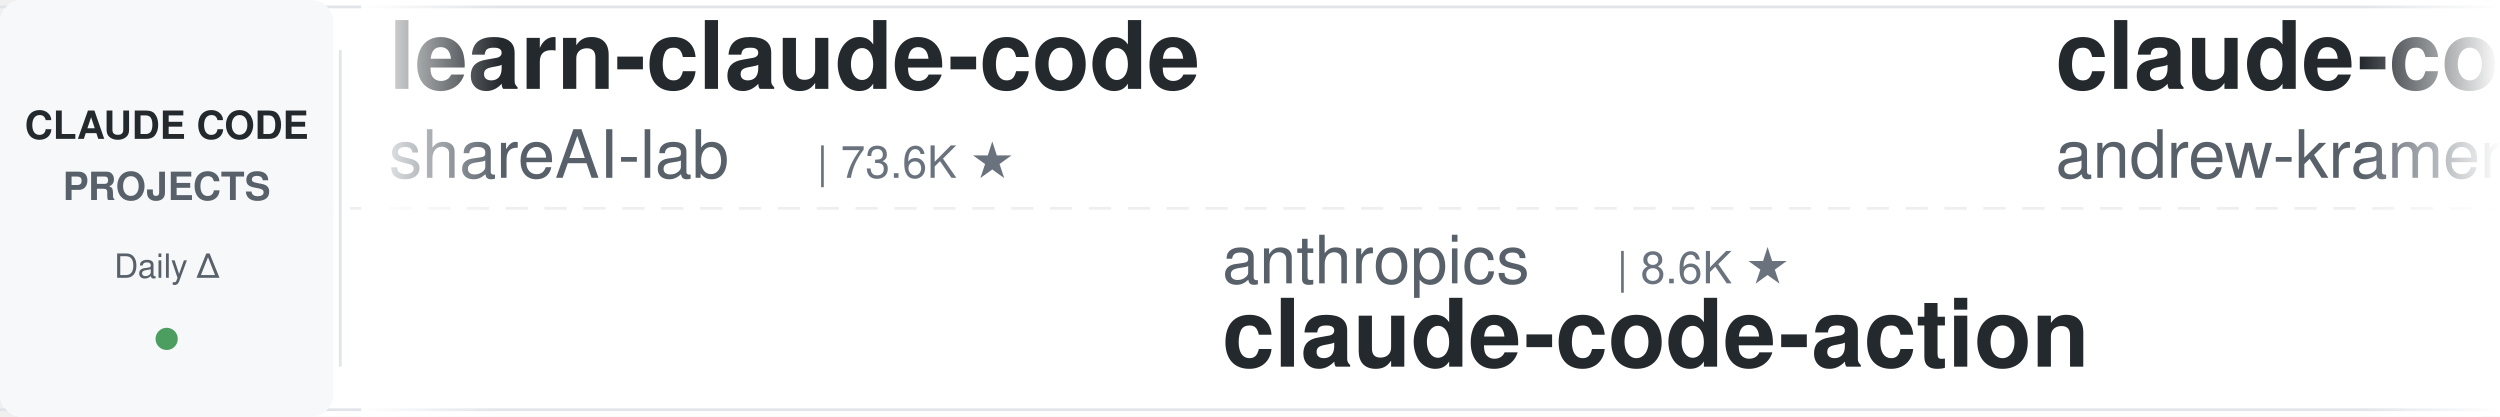
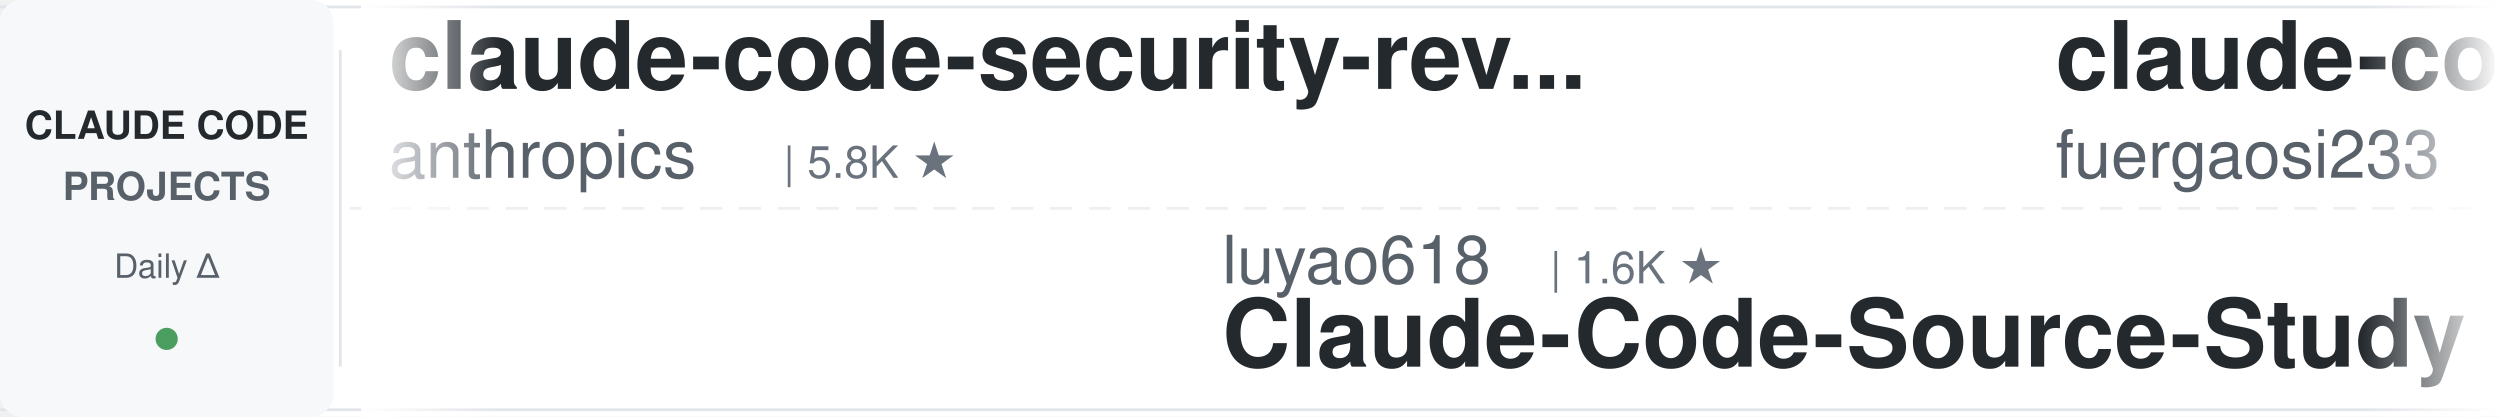
<svg xmlns="http://www.w3.org/2000/svg" width="900" height="150">
  <defs>
    <linearGradient id="leftFade" x1="0%" y1="0%" x2="100%" y2="0%">
      <stop offset="0%" style="stop-color:#ffffff;stop-opacity:1" />
      <stop offset="100%" style="stop-color:#ffffff;stop-opacity:0" />
    </linearGradient>
    <linearGradient id="rightFade" x1="0%" y1="0%" x2="100%" y2="0%">
      <stop offset="0%" style="stop-color:#ffffff;stop-opacity:0" />
      <stop offset="100%" style="stop-color:#ffffff;stop-opacity:1" />
    </linearGradient>
  </defs>
  <rect width="900" height="150" fill="#ffffff" rx="8" />
  <rect x="0" y="2" width="900" height="1" fill="#e1e4e8" />
  <rect x="0" y="147" width="900" height="1" fill="#e1e4e8" />
  <line x1="0" y1="75" x2="900" y2="75" stroke="#e1e4e8" stroke-width="1" stroke-dasharray="8 6" opacity="0.6" />
  <rect x="0" y="0" width="120" height="150" fill="#f6f8fa" rx="8" />
  <text x="60" y="50" font-family="-apple-system, BlinkMacSystemFont, 'Segoe UI', Helvetica, Arial, sans-serif" font-size="14" font-weight="600" fill="#24292e" text-anchor="middle">CLAUDE CODE</text>
  <text x="60" y="72" font-family="-apple-system, BlinkMacSystemFont, 'Segoe UI', Helvetica, Arial, sans-serif" font-size="14" font-weight="600" fill="#586069" text-anchor="middle">PROJECTS</text>
  <text x="60" y="100" font-family="-apple-system, BlinkMacSystemFont, 'Segoe UI', Helvetica, Arial, sans-serif" font-size="12" font-weight="500" fill="#586069" text-anchor="middle">Daily Δ</text>
  <circle cx="60" cy="122" r="4" fill="#22863a" opacity="0.8" />
  <rect x="122" y="18" width="1" height="114" fill="#e1e4e8" />
  <clipPath id="tickerClip">
    <rect x="130" y="0" width="770" height="150" />
  </clipPath>
  <g clip-path="url(#tickerClip)">
    <g id="tickerItems">
      <animateTransform attributeName="transform" attributeType="XML" type="translate" from="0 0" to="-3000 0" dur="54s" repeatCount="indefinite" />
      <g transform="translate(0, 0)">
-         <text x="140" y="32" font-family="-apple-system, BlinkMacSystemFont, 'Segoe UI', Helvetica, Arial, sans-serif" font-size="34" font-weight="600" fill="#24292e">learn-claude-code</text>
-         <text x="140" y="64" font-family="-apple-system, BlinkMacSystemFont, 'Segoe UI', Helvetica, Arial, sans-serif" font-size="24" font-weight="400" fill="#586069">shareAI-lab</text>
-         <text x="294" y="64" font-family="-apple-system, BlinkMacSystemFont, 'Segoe UI', Helvetica, Arial, sans-serif" font-size="16" font-weight="500" fill="#6a737d">| 73.6K ★</text>
+         <text x="140" y="32" font-family="-apple-system, BlinkMacSystemFont, 'Segoe UI', Helvetica, Arial, sans-serif" font-size="34" font-weight="600" fill="#24292e">claude-code-security-rev...</text>
+         <text x="140" y="64" font-family="-apple-system, BlinkMacSystemFont, 'Segoe UI', Helvetica, Arial, sans-serif" font-size="24" font-weight="400" fill="#586069">anthropics</text>
+         <text x="282" y="64" font-family="-apple-system, BlinkMacSystemFont, 'Segoe UI', Helvetica, Arial, sans-serif" font-size="16" font-weight="500" fill="#6a737d">| 5.8K ★</text>
      </g>
      <g transform="translate(300, 0)">
-         <text x="140" y="102" font-family="-apple-system, BlinkMacSystemFont, 'Segoe UI', Helvetica, Arial, sans-serif" font-size="24" font-weight="400" fill="#586069">anthropics</text>
-         <text x="282" y="102" font-family="-apple-system, BlinkMacSystemFont, 'Segoe UI', Helvetica, Arial, sans-serif" font-size="16" font-weight="500" fill="#6a737d">| 8.6K ★</text>
-         <text x="140" y="132" font-family="-apple-system, BlinkMacSystemFont, 'Segoe UI', Helvetica, Arial, sans-serif" font-size="34" font-weight="600" fill="#24292e">claude-code-action</text>
+         <text x="140" y="102" font-family="-apple-system, BlinkMacSystemFont, 'Segoe UI', Helvetica, Arial, sans-serif" font-size="24" font-weight="400" fill="#586069">luyao618</text>
+         <text x="258" y="102" font-family="-apple-system, BlinkMacSystemFont, 'Segoe UI', Helvetica, Arial, sans-serif" font-size="16" font-weight="500" fill="#6a737d">| 1.6K ★</text>
+         <text x="140" y="132" font-family="-apple-system, BlinkMacSystemFont, 'Segoe UI', Helvetica, Arial, sans-serif" font-size="34" font-weight="600" fill="#24292e">Claude-Code-Source-Study</text>
      </g>
      <g transform="translate(600, 0)">
-         <text x="140" y="32" font-family="-apple-system, BlinkMacSystemFont, 'Segoe UI', Helvetica, Arial, sans-serif" font-size="34" font-weight="600" fill="#24292e">claude-code-source-build</text>
-         <text x="140" y="64" font-family="-apple-system, BlinkMacSystemFont, 'Segoe UI', Helvetica, Arial, sans-serif" font-size="24" font-weight="400" fill="#586069">andrew-kramer-inno</text>
-         <text x="378" y="64" font-family="-apple-system, BlinkMacSystemFont, 'Segoe UI', Helvetica, Arial, sans-serif" font-size="16" font-weight="500" fill="#6a737d">| 593 ★</text>
+         <text x="140" y="32" font-family="-apple-system, BlinkMacSystemFont, 'Segoe UI', Helvetica, Arial, sans-serif" font-size="34" font-weight="600" fill="#24292e">claude-code-proxy</text>
+         <text x="140" y="64" font-family="-apple-system, BlinkMacSystemFont, 'Segoe UI', Helvetica, Arial, sans-serif" font-size="24" font-weight="400" fill="#586069">fuergaosi233</text>
+         <text x="306" y="64" font-family="-apple-system, BlinkMacSystemFont, 'Segoe UI', Helvetica, Arial, sans-serif" font-size="16" font-weight="500" fill="#6a737d">| 2.8K ★</text>
      </g>
      <g transform="translate(900, 0)">
-         <text x="140" y="102" font-family="-apple-system, BlinkMacSystemFont, 'Segoe UI', Helvetica, Arial, sans-serif" font-size="24" font-weight="400" fill="#586069">feiskyer</text>
-         <text x="258" y="102" font-family="-apple-system, BlinkMacSystemFont, 'Segoe UI', Helvetica, Arial, sans-serif" font-size="16" font-weight="500" fill="#6a737d">| 1.6K ★</text>
-         <text x="140" y="132" font-family="-apple-system, BlinkMacSystemFont, 'Segoe UI', Helvetica, Arial, sans-serif" font-size="34" font-weight="600" fill="#24292e">claude-code-settings</text>
+         <text x="140" y="102" font-family="-apple-system, BlinkMacSystemFont, 'Segoe UI', Helvetica, Arial, sans-serif" font-size="24" font-weight="400" fill="#586069">simonw</text>
+         <text x="234" y="102" font-family="-apple-system, BlinkMacSystemFont, 'Segoe UI', Helvetica, Arial, sans-serif" font-size="16" font-weight="500" fill="#6a737d">| 1.7K ★</text>
+         <text x="140" y="132" font-family="-apple-system, BlinkMacSystemFont, 'Segoe UI', Helvetica, Arial, sans-serif" font-size="34" font-weight="600" fill="#24292e">claude-code-transcripts</text>
      </g>
      <g transform="translate(1200, 0)">
-         <text x="140" y="32" font-family="-apple-system, BlinkMacSystemFont, 'Segoe UI', Helvetica, Arial, sans-serif" font-size="34" font-weight="600" fill="#24292e">claude-code-workflows</text>
-         <text x="140" y="64" font-family="-apple-system, BlinkMacSystemFont, 'Segoe UI', Helvetica, Arial, sans-serif" font-size="24" font-weight="400" fill="#586069">OneRedOak</text>
-         <text x="270" y="64" font-family="-apple-system, BlinkMacSystemFont, 'Segoe UI', Helvetica, Arial, sans-serif" font-size="16" font-weight="500" fill="#6a737d">| 3.9K ★</text>
+         <text x="140" y="32" font-family="-apple-system, BlinkMacSystemFont, 'Segoe UI', Helvetica, Arial, sans-serif" font-size="34" font-weight="600" fill="#24292e">claude-code-proxy</text>
+         <text x="140" y="64" font-family="-apple-system, BlinkMacSystemFont, 'Segoe UI', Helvetica, Arial, sans-serif" font-size="24" font-weight="400" fill="#586069">1rgs</text>
+         <text x="210" y="64" font-family="-apple-system, BlinkMacSystemFont, 'Segoe UI', Helvetica, Arial, sans-serif" font-size="16" font-weight="500" fill="#6a737d">| 3.7K ★</text>
      </g>
      <g transform="translate(1500, 0)">
-         <text x="140" y="102" font-family="-apple-system, BlinkMacSystemFont, 'Segoe UI', Helvetica, Arial, sans-serif" font-size="24" font-weight="400" fill="#586069">Alishahryar1</text>
-         <text x="306" y="102" font-family="-apple-system, BlinkMacSystemFont, 'Segoe UI', Helvetica, Arial, sans-serif" font-size="16" font-weight="500" fill="#6a737d">| 44.9K ★</text>
-         <text x="140" y="132" font-family="-apple-system, BlinkMacSystemFont, 'Segoe UI', Helvetica, Arial, sans-serif" font-size="34" font-weight="600" fill="#24292e">free-claude-code</text>
+         <text x="140" y="102" font-family="-apple-system, BlinkMacSystemFont, 'Segoe UI', Helvetica, Arial, sans-serif" font-size="24" font-weight="400" fill="#586069">shanraisshan</text>
+         <text x="306" y="102" font-family="-apple-system, BlinkMacSystemFont, 'Segoe UI', Helvetica, Arial, sans-serif" font-size="16" font-weight="500" fill="#6a737d">| 64.2K ★</text>
+         <text x="140" y="132" font-family="-apple-system, BlinkMacSystemFont, 'Segoe UI', Helvetica, Arial, sans-serif" font-size="34" font-weight="600" fill="#24292e">claude-code-best-practic...</text>
      </g>
      <g transform="translate(1800, 0)">
-         <text x="140" y="32" font-family="-apple-system, BlinkMacSystemFont, 'Segoe UI', Helvetica, Arial, sans-serif" font-size="34" font-weight="600" fill="#24292e">claude-code-infrastructu...</text>
-         <text x="140" y="64" font-family="-apple-system, BlinkMacSystemFont, 'Segoe UI', Helvetica, Arial, sans-serif" font-size="24" font-weight="400" fill="#586069">diet103</text>
-         <text x="246" y="64" font-family="-apple-system, BlinkMacSystemFont, 'Segoe UI', Helvetica, Arial, sans-serif" font-size="16" font-weight="500" fill="#6a737d">| 10.0K ★</text>
+         <text x="140" y="32" font-family="-apple-system, BlinkMacSystemFont, 'Segoe UI', Helvetica, Arial, sans-serif" font-size="34" font-weight="600" fill="#24292e">claude-code-video-toolki...</text>
+         <text x="140" y="64" font-family="-apple-system, BlinkMacSystemFont, 'Segoe UI', Helvetica, Arial, sans-serif" font-size="24" font-weight="400" fill="#586069">digitalsamba</text>
+         <text x="306" y="64" font-family="-apple-system, BlinkMacSystemFont, 'Segoe UI', Helvetica, Arial, sans-serif" font-size="16" font-weight="500" fill="#6a737d">| 1.9K ★</text>
      </g>
      <g transform="translate(2100, 0)">
-         <text x="140" y="102" font-family="-apple-system, BlinkMacSystemFont, 'Segoe UI', Helvetica, Arial, sans-serif" font-size="24" font-weight="400" fill="#586069">musistudio</text>
-         <text x="282" y="102" font-family="-apple-system, BlinkMacSystemFont, 'Segoe UI', Helvetica, Arial, sans-serif" font-size="16" font-weight="500" fill="#6a737d">| 36.5K ★</text>
-         <text x="140" y="132" font-family="-apple-system, BlinkMacSystemFont, 'Segoe UI', Helvetica, Arial, sans-serif" font-size="34" font-weight="600" fill="#24292e">claude-code-router</text>
+         <text x="140" y="102" font-family="-apple-system, BlinkMacSystemFont, 'Segoe UI', Helvetica, Arial, sans-serif" font-size="24" font-weight="400" fill="#586069">rohitg00</text>
+         <text x="258" y="102" font-family="-apple-system, BlinkMacSystemFont, 'Segoe UI', Helvetica, Arial, sans-serif" font-size="16" font-weight="500" fill="#6a737d">| 2.5K ★</text>
+         <text x="140" y="132" font-family="-apple-system, BlinkMacSystemFont, 'Segoe UI', Helvetica, Arial, sans-serif" font-size="34" font-weight="600" fill="#24292e">awesome-claude-code-tool...</text>
      </g>
      <g transform="translate(2400, 0)">
-         <text x="140" y="32" font-family="-apple-system, BlinkMacSystemFont, 'Segoe UI', Helvetica, Arial, sans-serif" font-size="34" font-weight="600" fill="#24292e">andrej-karpathy-skills</text>
-         <text x="140" y="64" font-family="-apple-system, BlinkMacSystemFont, 'Segoe UI', Helvetica, Arial, sans-serif" font-size="24" font-weight="400" fill="#586069">multica-ai</text>
-         <text x="282" y="64" font-family="-apple-system, BlinkMacSystemFont, 'Segoe UI', Helvetica, Arial, sans-serif" font-size="16" font-weight="500" fill="#6a737d">| 200.7K ★</text>
+         <text x="140" y="32" font-family="-apple-system, BlinkMacSystemFont, 'Segoe UI', Helvetica, Arial, sans-serif" font-size="34" font-weight="600" fill="#24292e">how-claude-code-works</text>
+         <text x="140" y="64" font-family="-apple-system, BlinkMacSystemFont, 'Segoe UI', Helvetica, Arial, sans-serif" font-size="24" font-weight="400" fill="#586069">Windy3f3f3f3f</text>
+         <text x="318" y="64" font-family="-apple-system, BlinkMacSystemFont, 'Segoe UI', Helvetica, Arial, sans-serif" font-size="16" font-weight="500" fill="#6a737d">| 3.4K ★</text>
      </g>
      <g transform="translate(2700, 0)">
-         <text x="140" y="102" font-family="-apple-system, BlinkMacSystemFont, 'Segoe UI', Helvetica, Arial, sans-serif" font-size="24" font-weight="400" fill="#586069">alejandrobalderas</text>
-         <text x="366" y="102" font-family="-apple-system, BlinkMacSystemFont, 'Segoe UI', Helvetica, Arial, sans-serif" font-size="16" font-weight="500" fill="#6a737d">| 2.7K ★</text>
-         <text x="140" y="132" font-family="-apple-system, BlinkMacSystemFont, 'Segoe UI', Helvetica, Arial, sans-serif" font-size="34" font-weight="600" fill="#24292e">claude-code-from-source</text>
+         <text x="140" y="102" font-family="-apple-system, BlinkMacSystemFont, 'Segoe UI', Helvetica, Arial, sans-serif" font-size="24" font-weight="400" fill="#586069">Cranot</text>
+         <text x="234" y="102" font-family="-apple-system, BlinkMacSystemFont, 'Segoe UI', Helvetica, Arial, sans-serif" font-size="16" font-weight="500" fill="#6a737d">| 2.9K ★</text>
+         <text x="140" y="132" font-family="-apple-system, BlinkMacSystemFont, 'Segoe UI', Helvetica, Arial, sans-serif" font-size="34" font-weight="600" fill="#24292e">claude-code-guide</text>
      </g>
      <g transform="translate(3000, 0)">
-         <text x="140" y="32" font-family="-apple-system, BlinkMacSystemFont, 'Segoe UI', Helvetica, Arial, sans-serif" font-size="34" font-weight="600" fill="#24292e">learn-claude-code</text>
-         <text x="140" y="64" font-family="-apple-system, BlinkMacSystemFont, 'Segoe UI', Helvetica, Arial, sans-serif" font-size="24" font-weight="400" fill="#586069">shareAI-lab</text>
-         <text x="294" y="64" font-family="-apple-system, BlinkMacSystemFont, 'Segoe UI', Helvetica, Arial, sans-serif" font-size="16" font-weight="500" fill="#6a737d">| 73.6K ★</text>
+         <text x="140" y="32" font-family="-apple-system, BlinkMacSystemFont, 'Segoe UI', Helvetica, Arial, sans-serif" font-size="34" font-weight="600" fill="#24292e">claude-code-security-rev...</text>
+         <text x="140" y="64" font-family="-apple-system, BlinkMacSystemFont, 'Segoe UI', Helvetica, Arial, sans-serif" font-size="24" font-weight="400" fill="#586069">anthropics</text>
+         <text x="282" y="64" font-family="-apple-system, BlinkMacSystemFont, 'Segoe UI', Helvetica, Arial, sans-serif" font-size="16" font-weight="500" fill="#6a737d">| 5.8K ★</text>
      </g>
      <g transform="translate(3300, 0)">
-         <text x="140" y="102" font-family="-apple-system, BlinkMacSystemFont, 'Segoe UI', Helvetica, Arial, sans-serif" font-size="24" font-weight="400" fill="#586069">anthropics</text>
-         <text x="282" y="102" font-family="-apple-system, BlinkMacSystemFont, 'Segoe UI', Helvetica, Arial, sans-serif" font-size="16" font-weight="500" fill="#6a737d">| 8.6K ★</text>
-         <text x="140" y="132" font-family="-apple-system, BlinkMacSystemFont, 'Segoe UI', Helvetica, Arial, sans-serif" font-size="34" font-weight="600" fill="#24292e">claude-code-action</text>
+         <text x="140" y="102" font-family="-apple-system, BlinkMacSystemFont, 'Segoe UI', Helvetica, Arial, sans-serif" font-size="24" font-weight="400" fill="#586069">luyao618</text>
+         <text x="258" y="102" font-family="-apple-system, BlinkMacSystemFont, 'Segoe UI', Helvetica, Arial, sans-serif" font-size="16" font-weight="500" fill="#6a737d">| 1.6K ★</text>
+         <text x="140" y="132" font-family="-apple-system, BlinkMacSystemFont, 'Segoe UI', Helvetica, Arial, sans-serif" font-size="34" font-weight="600" fill="#24292e">Claude-Code-Source-Study</text>
      </g>
      <g transform="translate(3600, 0)">
-         <text x="140" y="32" font-family="-apple-system, BlinkMacSystemFont, 'Segoe UI', Helvetica, Arial, sans-serif" font-size="34" font-weight="600" fill="#24292e">claude-code-source-build</text>
-         <text x="140" y="64" font-family="-apple-system, BlinkMacSystemFont, 'Segoe UI', Helvetica, Arial, sans-serif" font-size="24" font-weight="400" fill="#586069">andrew-kramer-inno</text>
-         <text x="378" y="64" font-family="-apple-system, BlinkMacSystemFont, 'Segoe UI', Helvetica, Arial, sans-serif" font-size="16" font-weight="500" fill="#6a737d">| 593 ★</text>
+         <text x="140" y="32" font-family="-apple-system, BlinkMacSystemFont, 'Segoe UI', Helvetica, Arial, sans-serif" font-size="34" font-weight="600" fill="#24292e">claude-code-proxy</text>
+         <text x="140" y="64" font-family="-apple-system, BlinkMacSystemFont, 'Segoe UI', Helvetica, Arial, sans-serif" font-size="24" font-weight="400" fill="#586069">fuergaosi233</text>
+         <text x="306" y="64" font-family="-apple-system, BlinkMacSystemFont, 'Segoe UI', Helvetica, Arial, sans-serif" font-size="16" font-weight="500" fill="#6a737d">| 2.8K ★</text>
      </g>
      <g transform="translate(3900, 0)">
-         <text x="140" y="102" font-family="-apple-system, BlinkMacSystemFont, 'Segoe UI', Helvetica, Arial, sans-serif" font-size="24" font-weight="400" fill="#586069">feiskyer</text>
-         <text x="258" y="102" font-family="-apple-system, BlinkMacSystemFont, 'Segoe UI', Helvetica, Arial, sans-serif" font-size="16" font-weight="500" fill="#6a737d">| 1.6K ★</text>
-         <text x="140" y="132" font-family="-apple-system, BlinkMacSystemFont, 'Segoe UI', Helvetica, Arial, sans-serif" font-size="34" font-weight="600" fill="#24292e">claude-code-settings</text>
+         <text x="140" y="102" font-family="-apple-system, BlinkMacSystemFont, 'Segoe UI', Helvetica, Arial, sans-serif" font-size="24" font-weight="400" fill="#586069">simonw</text>
+         <text x="234" y="102" font-family="-apple-system, BlinkMacSystemFont, 'Segoe UI', Helvetica, Arial, sans-serif" font-size="16" font-weight="500" fill="#6a737d">| 1.7K ★</text>
+         <text x="140" y="132" font-family="-apple-system, BlinkMacSystemFont, 'Segoe UI', Helvetica, Arial, sans-serif" font-size="34" font-weight="600" fill="#24292e">claude-code-transcripts</text>
      </g>
    </g>
  </g>
  <rect x="130" y="0" width="50" height="150" fill="url(#leftFade)" />
  <rect x="850" y="0" width="50" height="150" fill="url(#rightFade)" />
</svg>
